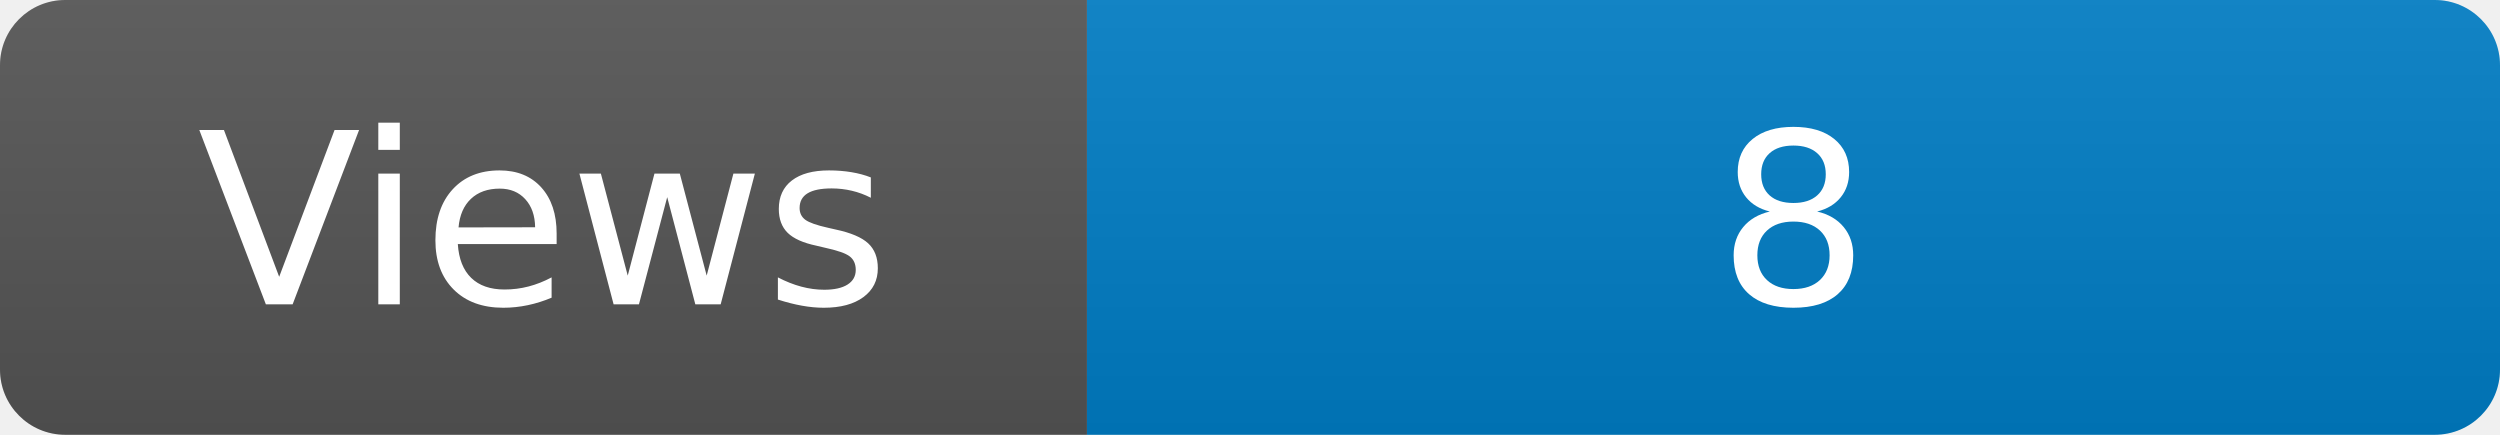
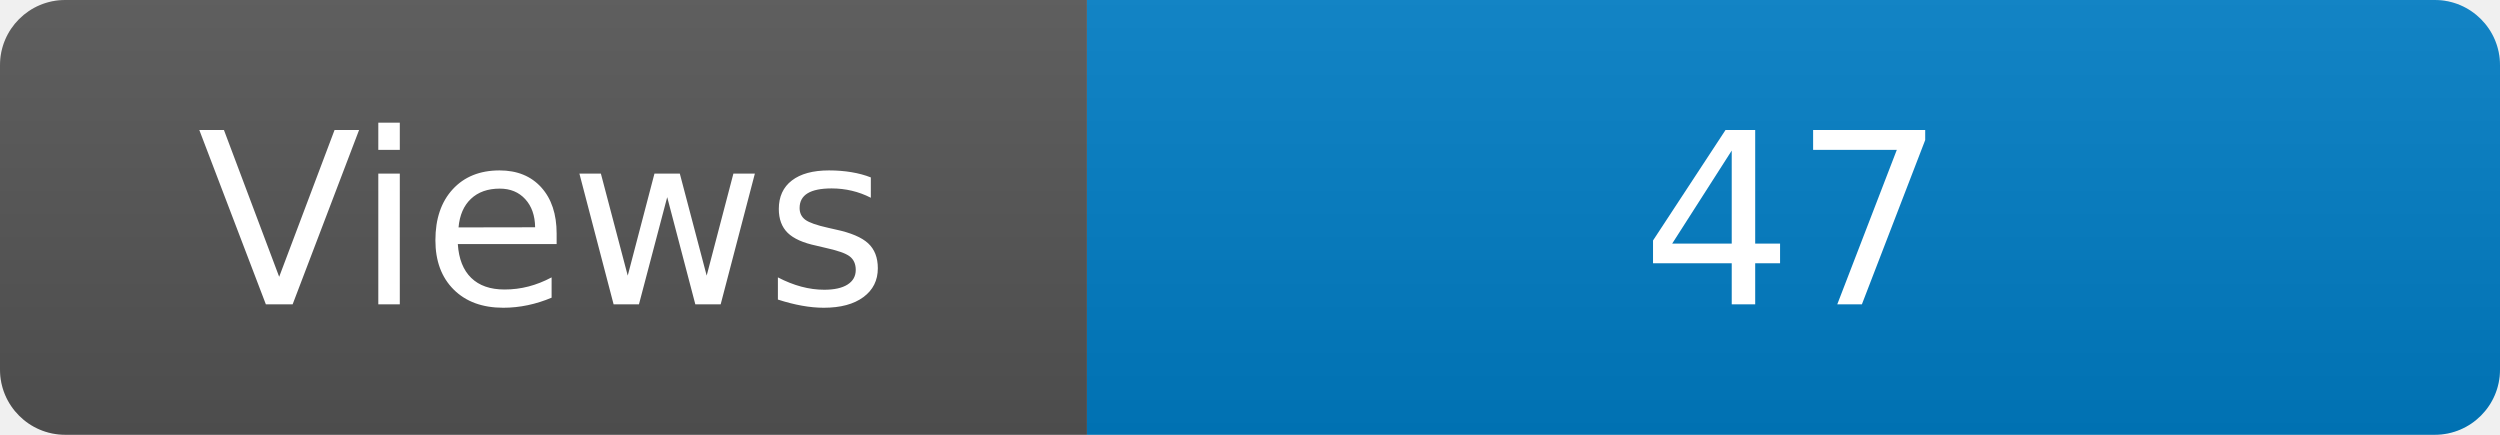
<svg xmlns="http://www.w3.org/2000/svg" width="115" height="20" role="img" aria-label="Maintained?: yes">
  <linearGradient id="s" x2="0" y2="100%">
    <stop offset="0" stop-color="#bbb" stop-opacity=".1" />
    <stop offset="1" stop-opacity=".1" />
  </linearGradient>
  <clipPath id="r">
    <rect width="115" height="20" rx="3" fill="#fff" />
  </clipPath>
  <g clip-path="url(#r)">
    <rect width="50" height="20" fill="#555" />
    <rect x="50" width="160" height="20" fill="#007ec6" />
    <rect width="115" height="20" fill="url(#s)" />
  </g>
  <g fill="#fff" text-anchor="middle" font-family="Verdana,Geneva,DejaVu Sans,sans-serif" font-size="110">
    <text x="250" y="140" transform="scale(.1)" fill="#fff">Views</text>
-     <text x="825" y="140" transform="scale(.1)" fill="#fff">8</text>
+     <text x="825" y="140" transform="scale(.1)" fill="#fff">47</text>
  </g>
</svg>
